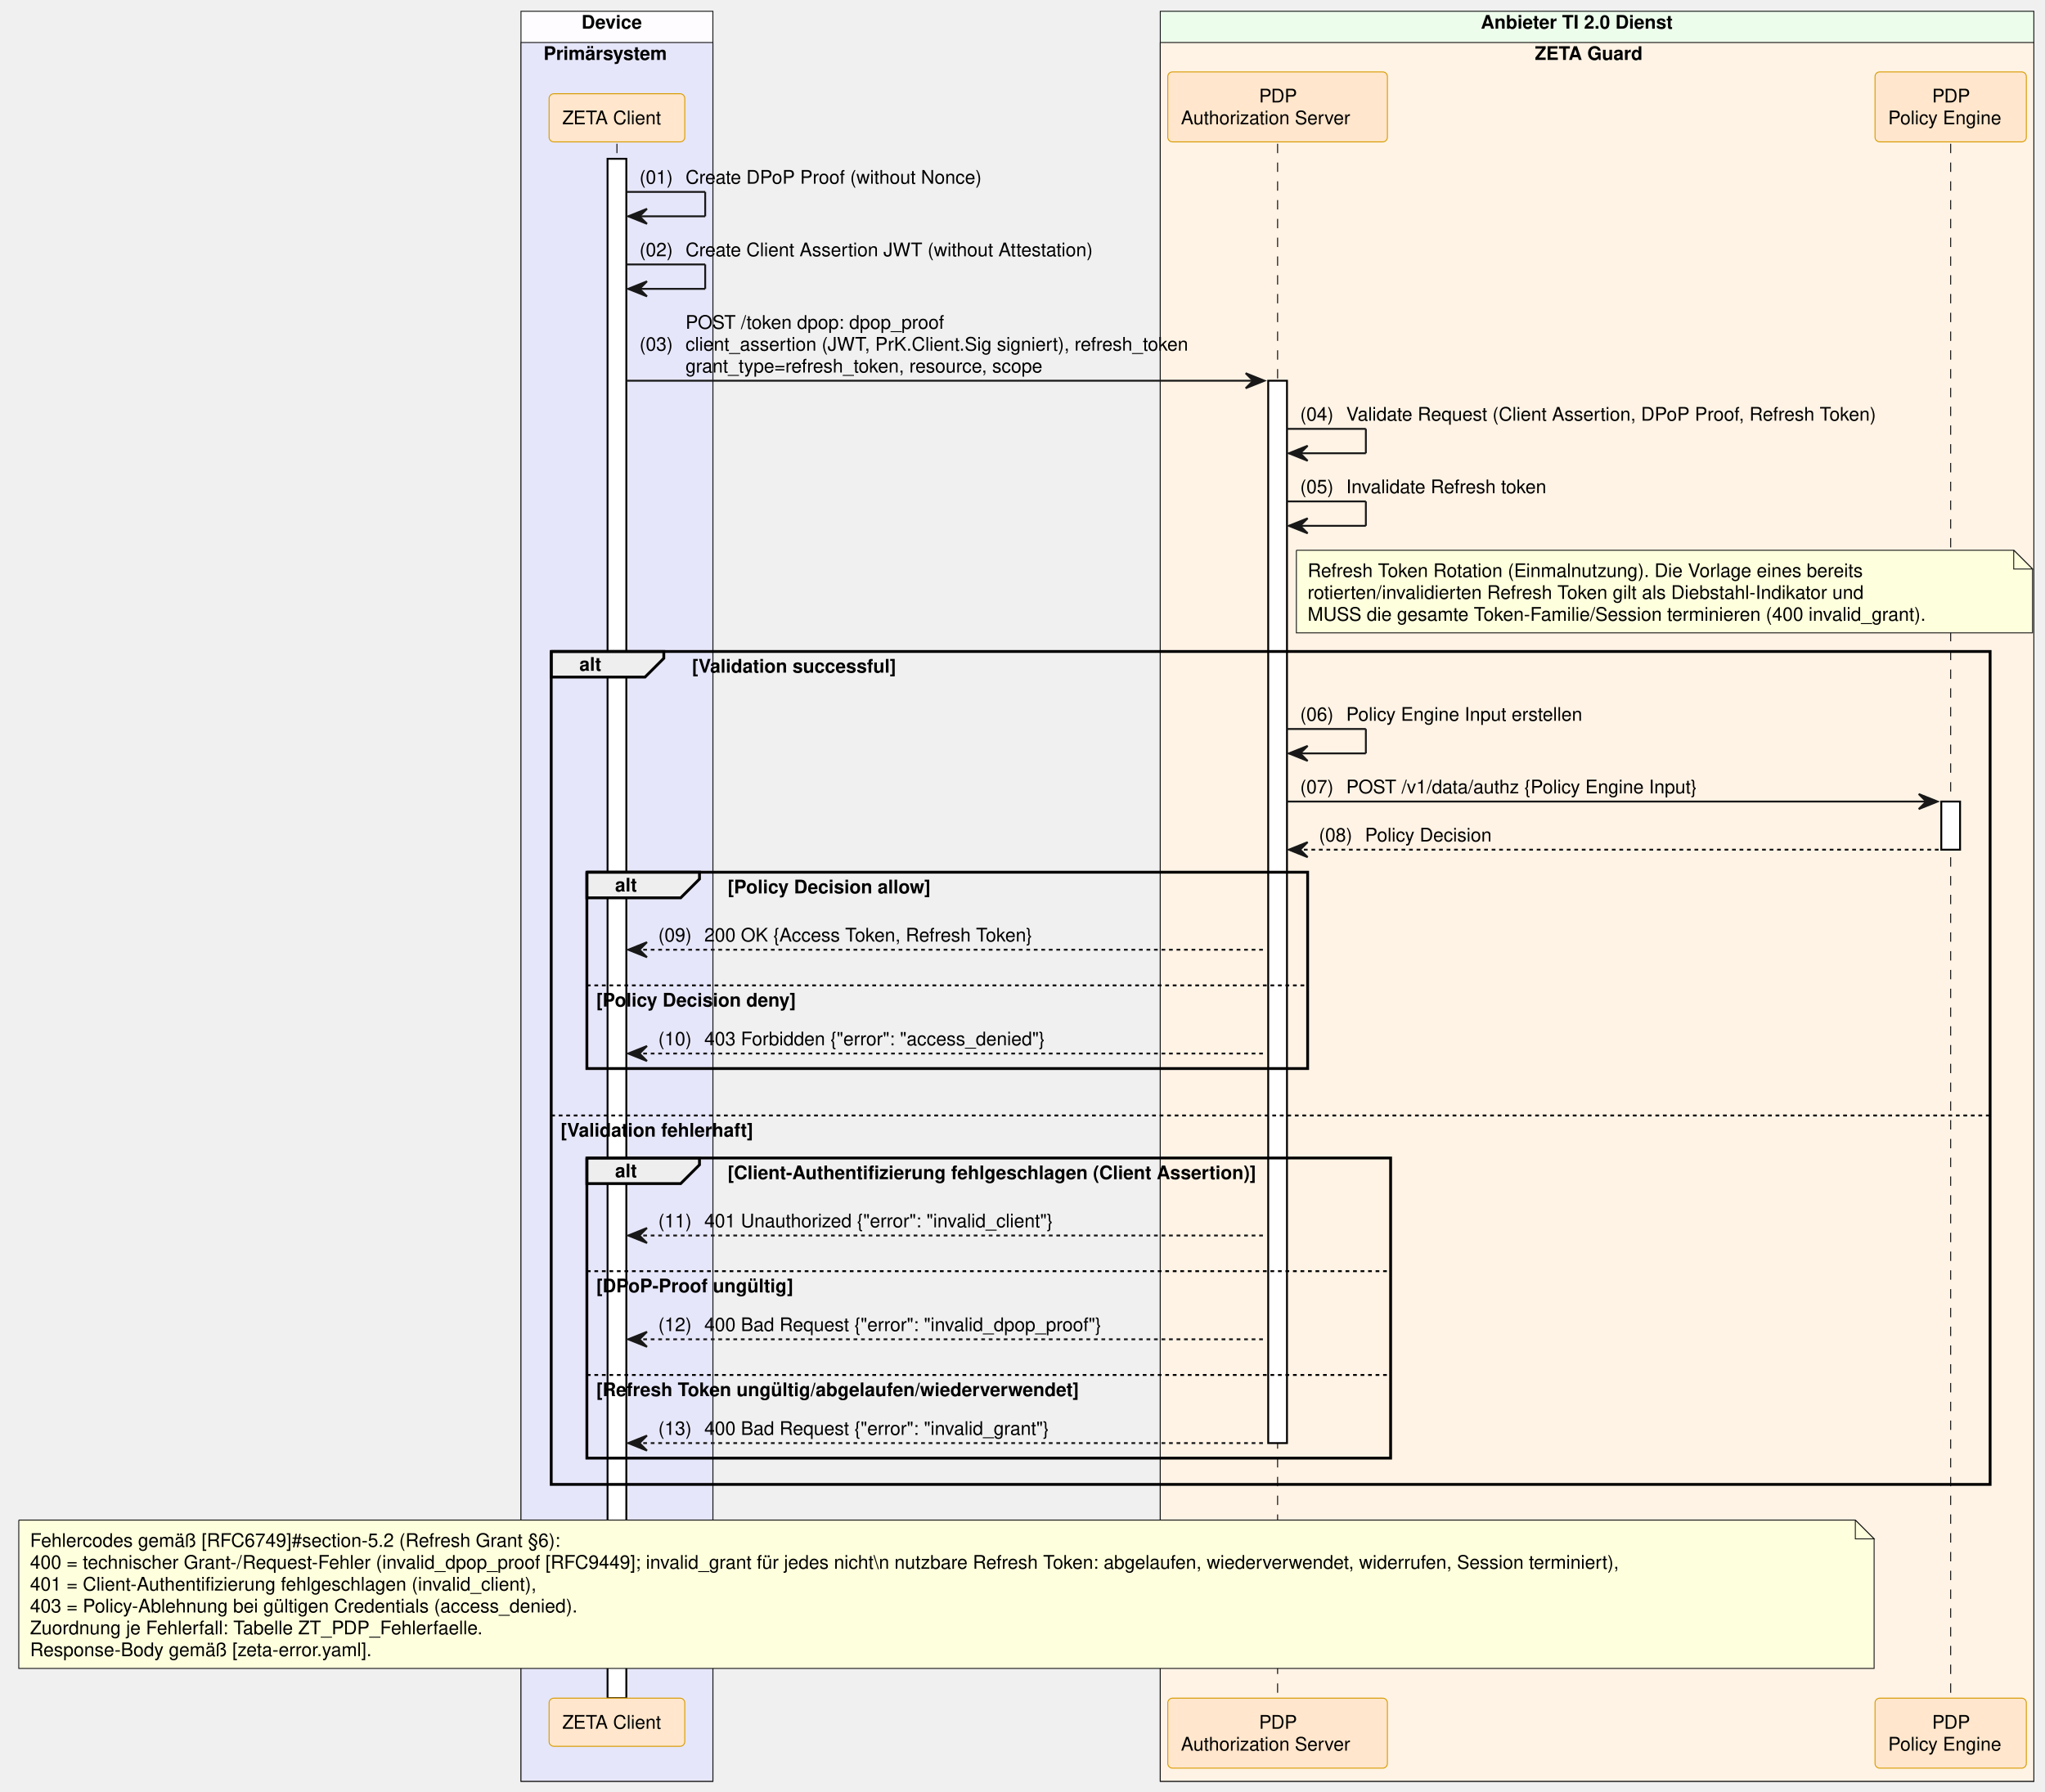
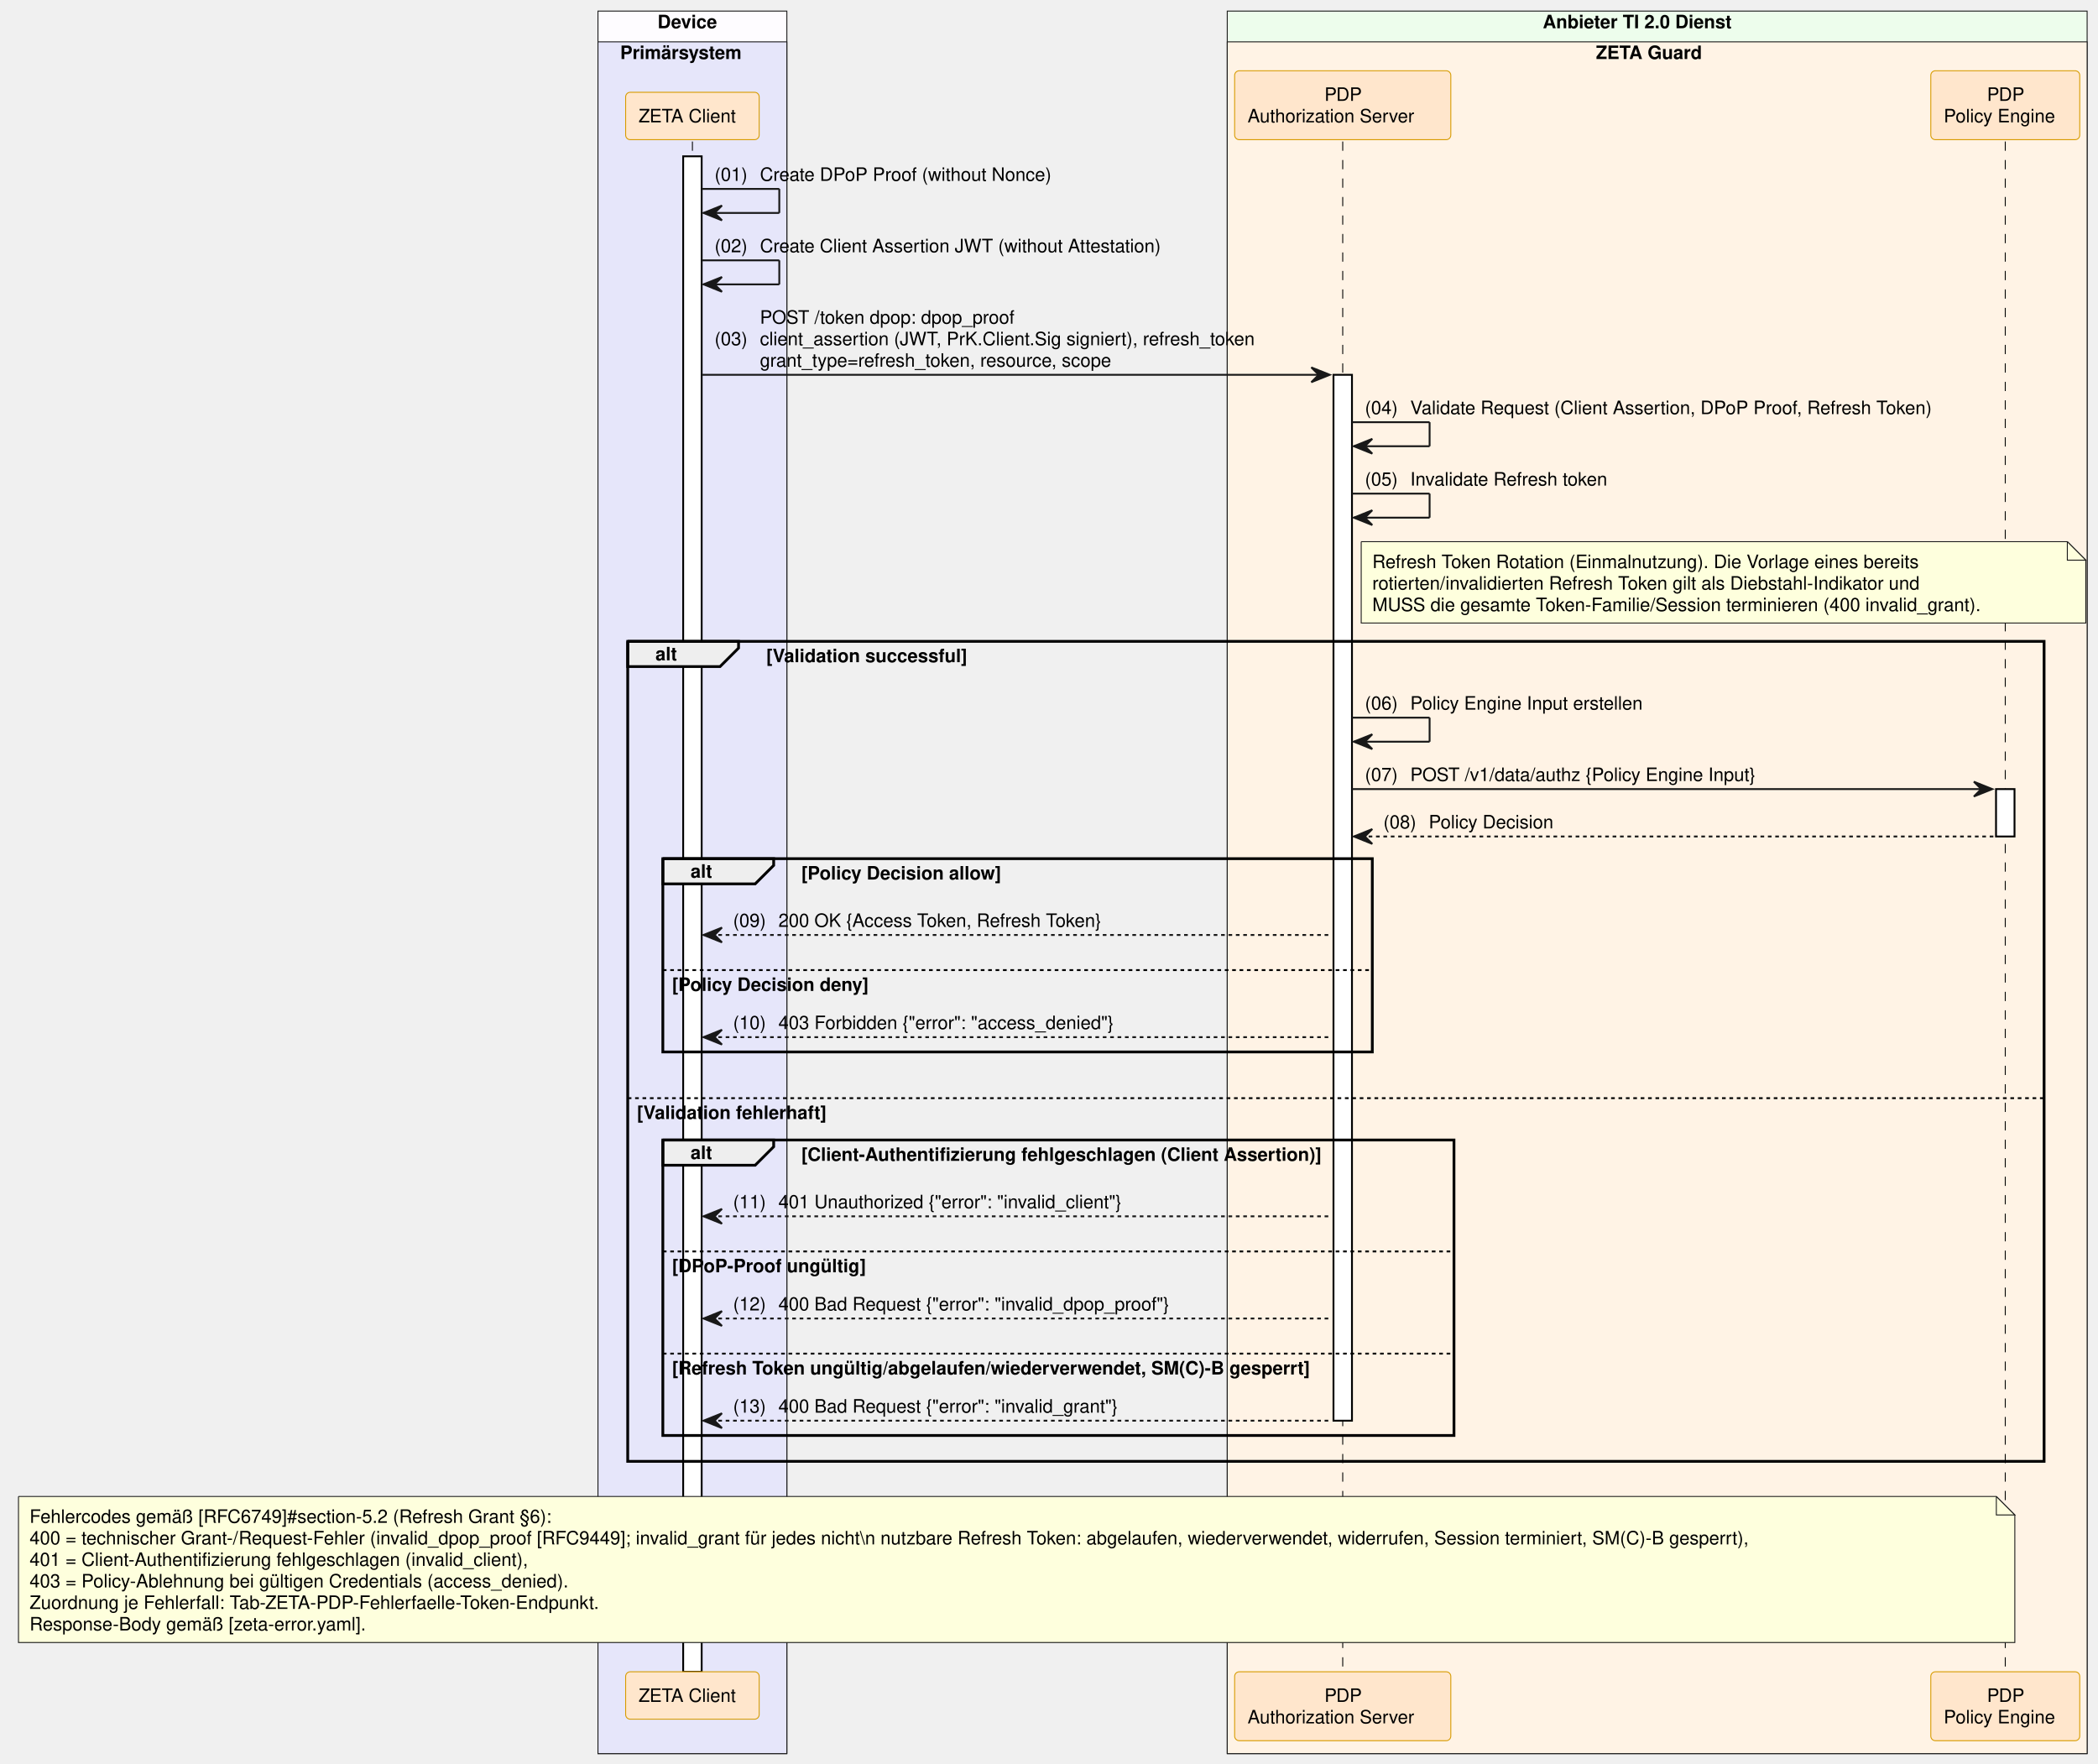
- <svg xmlns="http://www.w3.org/2000/svg" contentStyleType="text/css" data-diagram-type="SEQUENCE" height="954px" preserveAspectRatio="none" style="width:1089px;height:954px;background:#FFFFFF;" version="1.1" viewBox="0 0 1089 954" width="1089px" zoomAndPan="magnify">
+ <svg xmlns="http://www.w3.org/2000/svg" contentStyleType="text/css" data-diagram-type="SEQUENCE" height="954px" preserveAspectRatio="none" style="width:1135px;height:954px;background:#FFFFFF;" version="1.1" viewBox="0 0 1135 954" width="1135px" zoomAndPan="magnify">
  <defs />
  <g>
-     <rect fill="#FEFCFF" height="942.703" style="stroke:#181818;stroke-width:0.5;" width="102.193" x="277.435" y="6" />
-     <text fill="#000000" font-family="Helvetica" font-size="10" font-weight="bold" x="309.662" y="15.282">Device</text>
-     <rect fill="#E6E6FA" height="926.062" style="stroke:#181818;stroke-width:0.5;" width="102.193" x="277.435" y="22.641" />
-     <text fill="#000000" font-family="Helvetica" font-size="10" font-weight="bold" x="289.435" y="31.923">Primärsystem</text>
-     <rect fill="#EDFDEC" height="942.703" style="stroke:#181818;stroke-width:0.5;" width="465.19" x="617.87" y="6" />
-     <text fill="#000000" font-family="Helvetica" font-size="10" font-weight="bold" x="788.573" y="15.282">Anbieter TI 2.0 Dienst</text>
-     <rect fill="#FFF3E5" height="926.062" style="stroke:#181818;stroke-width:0.5;" width="465.19" x="617.87" y="22.641" />
-     <text fill="#000000" font-family="Helvetica" font-size="10" font-weight="bold" x="817.321" y="31.923">ZETA Guard</text>
+     <rect fill="#FEFCFF" height="942.703" style="stroke:#181818;stroke-width:0.5;" width="102.193" x="323.494" y="6" />
+     <text fill="#000000" font-family="Helvetica" font-size="10" font-weight="bold" x="355.721" y="15.282">Device</text>
+     <rect fill="#E6E6FA" height="926.062" style="stroke:#181818;stroke-width:0.5;" width="102.193" x="323.494" y="22.641" />
+     <text fill="#000000" font-family="Helvetica" font-size="10" font-weight="bold" x="335.494" y="31.923">Primärsystem</text>
+     <rect fill="#EDFDEC" height="942.703" style="stroke:#181818;stroke-width:0.5;" width="465.19" x="663.93" y="6" />
+     <text fill="#000000" font-family="Helvetica" font-size="10" font-weight="bold" x="834.633" y="15.282">Anbieter TI 2.0 Dienst</text>
+     <rect fill="#FFF3E5" height="926.062" style="stroke:#181818;stroke-width:0.5;" width="465.19" x="663.93" y="22.641" />
+     <text fill="#000000" font-family="Helvetica" font-size="10" font-weight="bold" x="863.38" y="31.923">ZETA Guard</text>
    <g>
-       <rect fill="#000000" fill-opacity="0" height="827.859" width="8" x="325.031" y="76.562" />
-       <line style="stroke:#000000;stroke-width:0.5;stroke-dasharray:5.0,5.0;" x1="328.531" x2="328.531" y1="76.562" y2="904.422" />
+       <rect fill="#000000" fill-opacity="0" height="827.859" width="8" x="371.091" y="76.562" />
+       <line style="stroke:#000000;stroke-width:0.5;stroke-dasharray:5.0,5.0;" x1="374.591" x2="374.591" y1="76.562" y2="904.422" />
    </g>
    <g>
-       <rect fill="#FFFFFF" height="819.859" style="stroke:#000000;stroke-width:1;" width="10" x="323.531" y="84.562" />
+       <rect fill="#FFFFFF" height="819.859" style="stroke:#000000;stroke-width:1;" width="10" x="369.591" y="84.562" />
    </g>
    <g>
-       <rect fill="#000000" fill-opacity="0" height="827.859" width="8" x="676.845" y="76.562" />
-       <line style="stroke:#000000;stroke-width:0.5;stroke-dasharray:5.0,5.0;" x1="680.345" x2="680.345" y1="76.562" y2="904.422" />
+       <rect fill="#000000" fill-opacity="0" height="827.859" width="8" x="722.904" y="76.562" />
+       <line style="stroke:#000000;stroke-width:0.5;stroke-dasharray:5.0,5.0;" x1="726.404" x2="726.404" y1="76.562" y2="904.422" />
    </g>
    <g>
-       <rect fill="#FFFFFF" height="565.812" style="stroke:#000000;stroke-width:1;" width="10" x="675.345" y="202.766" />
+       <rect fill="#FFFFFF" height="565.812" style="stroke:#000000;stroke-width:1;" width="10" x="721.404" y="202.766" />
    </g>
    <g>
-       <rect fill="#000000" fill-opacity="0" height="827.859" width="8" x="1035.274" y="76.562" />
-       <line style="stroke:#000000;stroke-width:0.5;stroke-dasharray:5.0,5.0;" x1="1038.774" x2="1038.774" y1="76.562" y2="904.422" />
+       <rect fill="#000000" fill-opacity="0" height="827.859" width="8" x="1081.334" y="76.562" />
+       <line style="stroke:#000000;stroke-width:0.5;stroke-dasharray:5.0,5.0;" x1="1084.834" x2="1084.834" y1="76.562" y2="904.422" />
    </g>
    <g>
-       <rect fill="#FFFFFF" height="25.641" style="stroke:#000000;stroke-width:1;" width="10" x="1033.774" y="426.891" />
+       <rect fill="#FFFFFF" height="25.641" style="stroke:#000000;stroke-width:1;" width="10" x="1079.834" y="426.891" />
    </g>
-     <rect fill="#FFE6CC" height="25.641" rx="2.5" ry="2.5" style="stroke:#D79B00;stroke-width:0.5;" width="72.247" x="292.408" y="49.922" />
-     <text fill="#000000" font-family="Helvetica" font-size="10" x="299.408" y="66.204">ZETA Client</text>
-     <rect fill="#FFE6CC" height="37.281" rx="2.5" ry="2.5" style="stroke:#D79B00;stroke-width:0.5;" width="116.949" x="621.87" y="38.281" />
-     <text fill="#000000" font-family="Helvetica" font-size="10" x="670.464" y="54.563">PDP</text>
-     <text fill="#000000" font-family="Helvetica" font-size="10" x="628.87" y="66.204">Authorization Server</text>
-     <rect fill="#FFE6CC" height="37.281" rx="2.5" ry="2.5" style="stroke:#D79B00;stroke-width:0.5;" width="80.572" x="998.488" y="38.281" />
-     <text fill="#000000" font-family="Helvetica" font-size="10" x="1028.894" y="54.563">PDP</text>
-     <text fill="#000000" font-family="Helvetica" font-size="10" x="1005.488" y="66.204">Policy Engine</text>
-     <rect fill="#FFE6CC" height="25.641" rx="2.5" ry="2.5" style="stroke:#D79B00;stroke-width:0.5;" width="72.247" x="292.408" y="904.422" />
-     <text fill="#000000" font-family="Helvetica" font-size="10" x="299.408" y="920.704">ZETA Client</text>
-     <rect fill="#FFE6CC" height="37.281" rx="2.5" ry="2.5" style="stroke:#D79B00;stroke-width:0.5;" width="116.949" x="621.87" y="904.422" />
-     <text fill="#000000" font-family="Helvetica" font-size="10" x="670.464" y="920.704">PDP</text>
-     <text fill="#000000" font-family="Helvetica" font-size="10" x="628.87" y="932.345">Authorization Server</text>
-     <rect fill="#FFE6CC" height="37.281" rx="2.5" ry="2.5" style="stroke:#D79B00;stroke-width:0.5;" width="80.572" x="998.488" y="904.422" />
-     <text fill="#000000" font-family="Helvetica" font-size="10" x="1028.894" y="920.704">PDP</text>
-     <text fill="#000000" font-family="Helvetica" font-size="10" x="1005.488" y="932.345">Policy Engine</text>
-     <line style="stroke:#181818;stroke-width:1;" x1="333.531" x2="375.531" y1="102.203" y2="102.203" />
-     <line style="stroke:#181818;stroke-width:1;" x1="375.531" x2="375.531" y1="102.203" y2="115.203" />
-     <line style="stroke:#181818;stroke-width:1;" x1="334.531" x2="375.531" y1="115.203" y2="115.203" />
-     <polygon fill="#181818" points="344.531,111.203,334.531,115.203,344.531,119.203,340.531,115.203" style="stroke:#181818;stroke-width:1;" />
-     <text fill="#000000" font-family="Helvetica" font-size="10" x="340.531" y="97.845">(01)</text>
-     <text fill="#000000" font-family="Helvetica" font-size="10" x="365.059" y="97.845">Create DPoP Proof (without Nonce)</text>
-     <line style="stroke:#181818;stroke-width:1;" x1="333.531" x2="375.531" y1="140.844" y2="140.844" />
-     <line style="stroke:#181818;stroke-width:1;" x1="375.531" x2="375.531" y1="140.844" y2="153.844" />
-     <line style="stroke:#181818;stroke-width:1;" x1="334.531" x2="375.531" y1="153.844" y2="153.844" />
-     <polygon fill="#181818" points="344.531,149.844,334.531,153.844,344.531,157.844,340.531,153.844" style="stroke:#181818;stroke-width:1;" />
-     <text fill="#000000" font-family="Helvetica" font-size="10" x="340.531" y="136.485">(02)</text>
-     <text fill="#000000" font-family="Helvetica" font-size="10" x="365.059" y="136.485">Create Client Assertion JWT (without Attestation)</text>
-     <polygon fill="#181818" points="663.345,198.766,673.345,202.766,663.345,206.766,667.345,202.766" style="stroke:#181818;stroke-width:1;" />
-     <line style="stroke:#181818;stroke-width:1;" x1="333.531" x2="669.345" y1="202.766" y2="202.766" />
-     <text fill="#000000" font-family="Helvetica" font-size="10" x="340.531" y="186.767">(03)</text>
-     <text fill="#000000" font-family="Helvetica" font-size="10" x="365.059" y="175.126">POST /token dpop: dpop_proof</text>
-     <text fill="#000000" font-family="Helvetica" font-size="10" x="365.059" y="186.767">client_assertion (JWT, PrK.Client.Sig signiert), refresh_token</text>
-     <text fill="#000000" font-family="Helvetica" font-size="10" x="365.059" y="198.407">grant_type=refresh_token, resource, scope</text>
-     <line style="stroke:#181818;stroke-width:1;" x1="685.345" x2="727.345" y1="228.406" y2="228.406" />
-     <line style="stroke:#181818;stroke-width:1;" x1="727.345" x2="727.345" y1="228.406" y2="241.406" />
-     <line style="stroke:#181818;stroke-width:1;" x1="686.345" x2="727.345" y1="241.406" y2="241.406" />
-     <polygon fill="#181818" points="696.345,237.406,686.345,241.406,696.345,245.406,692.345,241.406" style="stroke:#181818;stroke-width:1;" />
-     <text fill="#000000" font-family="Helvetica" font-size="10" x="692.345" y="224.048">(04)</text>
-     <text fill="#000000" font-family="Helvetica" font-size="10" x="716.872" y="224.048">Validate Request (Client Assertion, DPoP Proof, Refresh Token)</text>
-     <line style="stroke:#181818;stroke-width:1;" x1="685.345" x2="727.345" y1="267.047" y2="267.047" />
-     <line style="stroke:#181818;stroke-width:1;" x1="727.345" x2="727.345" y1="267.047" y2="280.047" />
-     <line style="stroke:#181818;stroke-width:1;" x1="686.345" x2="727.345" y1="280.047" y2="280.047" />
-     <polygon fill="#181818" points="696.345,276.047,686.345,280.047,696.345,284.047,692.345,280.047" style="stroke:#181818;stroke-width:1;" />
-     <text fill="#000000" font-family="Helvetica" font-size="10" x="692.345" y="262.688">(05)</text>
-     <text fill="#000000" font-family="Helvetica" font-size="10" x="716.872" y="262.688">Invalidate Refresh token</text>
-     <path d="M690.345,293.047 L690.345,337.047 L1082.345,337.047 L1082.345,303.047 L1072.345,293.047 L690.345,293.047" fill="#FEFFDD" style="stroke:#181818;stroke-width:0.5;" />
-     <path d="M1072.345,293.047 L1072.345,303.047 L1082.345,303.047 L1072.345,293.047" fill="#FEFFDD" style="stroke:#181818;stroke-width:0.5;" />
-     <text fill="#000000" font-family="Helvetica" font-size="10" x="696.345" y="307.329">Refresh Token Rotation (Einmalnutzung). Die Vorlage eines bereits</text>
-     <text fill="#000000" font-family="Helvetica" font-size="10" x="696.345" y="318.97">rotierten/invalidierten Refresh Token gilt als Diebstahl-Indikator und</text>
-     <text fill="#000000" font-family="Helvetica" font-size="10" x="696.345" y="330.61">MUSS die gesamte Token-Familie/Session terminieren (400 invalid_grant).</text>
-     <path d="M293.531,346.969 L353.487,346.969 L353.487,350.609 L343.487,360.609 L293.531,360.609 L293.531,346.969" fill="#EEEEEE" style="stroke:#000000;stroke-width:1.5;" />
-     <rect fill="none" height="443.609" style="stroke:#000000;stroke-width:1.5;" width="766.243" x="293.531" y="346.969" />
-     <text fill="#000000" font-family="Helvetica" font-size="10" font-weight="bold" x="308.531" y="357.251">alt</text>
-     <text fill="#000000" font-family="Helvetica" font-size="10" font-weight="bold" x="368.487" y="358.251">[Validation successful]</text>
-     <line style="stroke:#000000;stroke-width:1;stroke-dasharray:2.0,2.0;" x1="293.531" x2="1059.774" y1="594.094" y2="594.094" />
-     <text fill="#000000" font-family="Helvetica" font-size="10" font-weight="bold" x="298.531" y="605.376">[Validation fehlerhaft]</text>
-     <line style="stroke:#181818;stroke-width:1;" x1="685.345" x2="727.345" y1="388.25" y2="388.25" />
-     <line style="stroke:#181818;stroke-width:1;" x1="727.345" x2="727.345" y1="388.25" y2="401.25" />
-     <line style="stroke:#181818;stroke-width:1;" x1="686.345" x2="727.345" y1="401.25" y2="401.25" />
-     <polygon fill="#181818" points="696.345,397.25,686.345,401.25,696.345,405.25,692.345,401.25" style="stroke:#181818;stroke-width:1;" />
-     <text fill="#000000" font-family="Helvetica" font-size="10" x="692.345" y="383.892">(06)</text>
-     <text fill="#000000" font-family="Helvetica" font-size="10" x="716.872" y="383.892">Policy Engine Input erstellen</text>
-     <polygon fill="#181818" points="1021.774,422.891,1031.774,426.891,1021.774,430.891,1025.774,426.891" style="stroke:#181818;stroke-width:1;" />
-     <line style="stroke:#181818;stroke-width:1;" x1="685.345" x2="1027.774" y1="426.891" y2="426.891" />
-     <text fill="#000000" font-family="Helvetica" font-size="10" x="692.345" y="422.532">(07)</text>
-     <text fill="#000000" font-family="Helvetica" font-size="10" x="716.872" y="422.532">POST /v1/data/authz {Policy Engine Input}</text>
-     <polygon fill="#181818" points="696.345,448.531,686.345,452.531,696.345,456.531,692.345,452.531" style="stroke:#181818;stroke-width:1;" />
-     <line style="stroke:#181818;stroke-width:1;stroke-dasharray:2.0,2.0;" x1="690.345" x2="1032.774" y1="452.531" y2="452.531" />
-     <text fill="#000000" font-family="Helvetica" font-size="10" x="702.345" y="448.173">(08)</text>
-     <text fill="#000000" font-family="Helvetica" font-size="10" x="726.872" y="448.173">Policy Decision</text>
-     <path d="M312.531,464.531 L372.487,464.531 L372.487,468.172 L362.487,478.172 L312.531,478.172 L312.531,464.531" fill="#EEEEEE" style="stroke:#000000;stroke-width:1.5;" />
-     <rect fill="none" height="104.562" style="stroke:#000000;stroke-width:1.5;" width="383.813" x="312.531" y="464.531" />
-     <text fill="#000000" font-family="Helvetica" font-size="10" font-weight="bold" x="327.531" y="474.813">alt</text>
-     <text fill="#000000" font-family="Helvetica" font-size="10" font-weight="bold" x="387.487" y="475.813">[Policy Decision allow]</text>
-     <line style="stroke:#000000;stroke-width:1;stroke-dasharray:2.0,2.0;" x1="312.531" x2="696.345" y1="524.812" y2="524.812" />
-     <text fill="#000000" font-family="Helvetica" font-size="10" font-weight="bold" x="317.531" y="536.095">[Policy Decision deny]</text>
-     <polygon fill="#181818" points="344.531,501.812,334.531,505.812,344.531,509.812,340.531,505.812" style="stroke:#181818;stroke-width:1;" />
-     <line style="stroke:#181818;stroke-width:1;stroke-dasharray:2.0,2.0;" x1="338.531" x2="674.345" y1="505.812" y2="505.812" />
-     <text fill="#000000" font-family="Helvetica" font-size="10" x="350.531" y="501.454">(09)</text>
-     <text fill="#000000" font-family="Helvetica" font-size="10" x="375.059" y="501.454">200 OK {Access Token, Refresh Token}</text>
-     <polygon fill="#181818" points="344.531,557.094,334.531,561.094,344.531,565.094,340.531,561.094" style="stroke:#181818;stroke-width:1;" />
-     <line style="stroke:#181818;stroke-width:1;stroke-dasharray:2.0,2.0;" x1="338.531" x2="674.345" y1="561.094" y2="561.094" />
-     <text fill="#000000" font-family="Helvetica" font-size="10" x="350.531" y="556.735">(10)</text>
-     <text fill="#000000" font-family="Helvetica" font-size="10" x="375.059" y="556.735">403 Forbidden {"error": "access_denied"}</text>
-     <path d="M312.531,616.734 L372.487,616.734 L372.487,620.375 L362.487,630.375 L312.531,630.375 L312.531,616.734" fill="#EEEEEE" style="stroke:#000000;stroke-width:1.5;" />
-     <rect fill="none" height="159.844" style="stroke:#000000;stroke-width:1.5;" width="427.997" x="312.531" y="616.734" />
-     <text fill="#000000" font-family="Helvetica" font-size="10" font-weight="bold" x="327.531" y="627.017">alt</text>
-     <text fill="#000000" font-family="Helvetica" font-size="10" font-weight="bold" x="387.487" y="628.017">[Client-Authentifizierung fehlgeschlagen (Client Assertion)]</text>
-     <line style="stroke:#000000;stroke-width:1;stroke-dasharray:2.0,2.0;" x1="312.531" x2="740.528" y1="677.016" y2="677.016" />
-     <text fill="#000000" font-family="Helvetica" font-size="10" font-weight="bold" x="317.531" y="688.298">[DPoP-Proof ungültig]</text>
-     <line style="stroke:#000000;stroke-width:1;stroke-dasharray:2.0,2.0;" x1="312.531" x2="740.528" y1="732.297" y2="732.297" />
-     <text fill="#000000" font-family="Helvetica" font-size="10" font-weight="bold" x="317.531" y="743.579">[Refresh Token ungültig/abgelaufen/wiederverwendet]</text>
-     <polygon fill="#181818" points="344.531,654.016,334.531,658.016,344.531,662.016,340.531,658.016" style="stroke:#181818;stroke-width:1;" />
-     <line style="stroke:#181818;stroke-width:1;stroke-dasharray:2.0,2.0;" x1="338.531" x2="674.345" y1="658.016" y2="658.016" />
-     <text fill="#000000" font-family="Helvetica" font-size="10" x="350.531" y="653.657">(11)</text>
-     <text fill="#000000" font-family="Helvetica" font-size="10" x="375.059" y="653.657">401 Unauthorized {"error": "invalid_client"}</text>
-     <polygon fill="#181818" points="344.531,709.297,334.531,713.297,344.531,717.297,340.531,713.297" style="stroke:#181818;stroke-width:1;" />
-     <line style="stroke:#181818;stroke-width:1;stroke-dasharray:2.0,2.0;" x1="338.531" x2="674.345" y1="713.297" y2="713.297" />
-     <text fill="#000000" font-family="Helvetica" font-size="10" x="350.531" y="708.938">(12)</text>
-     <text fill="#000000" font-family="Helvetica" font-size="10" x="375.059" y="708.938">400 Bad Request {"error": "invalid_dpop_proof"}</text>
-     <polygon fill="#181818" points="344.531,764.578,334.531,768.578,344.531,772.578,340.531,768.578" style="stroke:#181818;stroke-width:1;" />
-     <line style="stroke:#181818;stroke-width:1;stroke-dasharray:2.0,2.0;" x1="338.531" x2="674.345" y1="768.578" y2="768.578" />
-     <text fill="#000000" font-family="Helvetica" font-size="10" x="350.531" y="764.22">(13)</text>
-     <text fill="#000000" font-family="Helvetica" font-size="10" x="375.059" y="764.22">400 Bad Request {"error": "invalid_grant"}</text>
-     <path d="M10,809.578 L10,888.578 L998,888.578 L998,819.578 L988,809.578 L10,809.578" fill="#FEFFDD" style="stroke:#181818;stroke-width:0.5;" />
-     <path d="M988,809.578 L988,819.578 L998,819.578 L988,809.578" fill="#FEFFDD" style="stroke:#181818;stroke-width:0.5;" />
+     <rect fill="#FFE6CC" height="25.641" rx="2.5" ry="2.5" style="stroke:#D79B00;stroke-width:0.5;" width="72.247" x="338.467" y="49.922" />
+     <text fill="#000000" font-family="Helvetica" font-size="10" x="345.467" y="66.204">ZETA Client</text>
+     <rect fill="#FFE6CC" height="37.281" rx="2.5" ry="2.5" style="stroke:#D79B00;stroke-width:0.5;" width="116.949" x="667.93" y="38.281" />
+     <text fill="#000000" font-family="Helvetica" font-size="10" x="716.524" y="54.563">PDP</text>
+     <text fill="#000000" font-family="Helvetica" font-size="10" x="674.93" y="66.204">Authorization Server</text>
+     <rect fill="#FFE6CC" height="37.281" rx="2.5" ry="2.5" style="stroke:#D79B00;stroke-width:0.5;" width="80.572" x="1044.548" y="38.281" />
+     <text fill="#000000" font-family="Helvetica" font-size="10" x="1074.954" y="54.563">PDP</text>
+     <text fill="#000000" font-family="Helvetica" font-size="10" x="1051.548" y="66.204">Policy Engine</text>
+     <rect fill="#FFE6CC" height="25.641" rx="2.5" ry="2.5" style="stroke:#D79B00;stroke-width:0.5;" width="72.247" x="338.467" y="904.422" />
+     <text fill="#000000" font-family="Helvetica" font-size="10" x="345.467" y="920.704">ZETA Client</text>
+     <rect fill="#FFE6CC" height="37.281" rx="2.5" ry="2.5" style="stroke:#D79B00;stroke-width:0.5;" width="116.949" x="667.93" y="904.422" />
+     <text fill="#000000" font-family="Helvetica" font-size="10" x="716.524" y="920.704">PDP</text>
+     <text fill="#000000" font-family="Helvetica" font-size="10" x="674.93" y="932.345">Authorization Server</text>
+     <rect fill="#FFE6CC" height="37.281" rx="2.5" ry="2.5" style="stroke:#D79B00;stroke-width:0.5;" width="80.572" x="1044.548" y="904.422" />
+     <text fill="#000000" font-family="Helvetica" font-size="10" x="1074.954" y="920.704">PDP</text>
+     <text fill="#000000" font-family="Helvetica" font-size="10" x="1051.548" y="932.345">Policy Engine</text>
+     <line style="stroke:#181818;stroke-width:1;" x1="379.591" x2="421.591" y1="102.203" y2="102.203" />
+     <line style="stroke:#181818;stroke-width:1;" x1="421.591" x2="421.591" y1="102.203" y2="115.203" />
+     <line style="stroke:#181818;stroke-width:1;" x1="380.591" x2="421.591" y1="115.203" y2="115.203" />
+     <polygon fill="#181818" points="390.591,111.203,380.591,115.203,390.591,119.203,386.591,115.203" style="stroke:#181818;stroke-width:1;" />
+     <text fill="#000000" font-family="Helvetica" font-size="10" x="386.591" y="97.845">(01)</text>
+     <text fill="#000000" font-family="Helvetica" font-size="10" x="411.118" y="97.845">Create DPoP Proof (without Nonce)</text>
+     <line style="stroke:#181818;stroke-width:1;" x1="379.591" x2="421.591" y1="140.844" y2="140.844" />
+     <line style="stroke:#181818;stroke-width:1;" x1="421.591" x2="421.591" y1="140.844" y2="153.844" />
+     <line style="stroke:#181818;stroke-width:1;" x1="380.591" x2="421.591" y1="153.844" y2="153.844" />
+     <polygon fill="#181818" points="390.591,149.844,380.591,153.844,390.591,157.844,386.591,153.844" style="stroke:#181818;stroke-width:1;" />
+     <text fill="#000000" font-family="Helvetica" font-size="10" x="386.591" y="136.485">(02)</text>
+     <text fill="#000000" font-family="Helvetica" font-size="10" x="411.118" y="136.485">Create Client Assertion JWT (without Attestation)</text>
+     <polygon fill="#181818" points="709.404,198.766,719.404,202.766,709.404,206.766,713.404,202.766" style="stroke:#181818;stroke-width:1;" />
+     <line style="stroke:#181818;stroke-width:1;" x1="379.591" x2="715.404" y1="202.766" y2="202.766" />
+     <text fill="#000000" font-family="Helvetica" font-size="10" x="386.591" y="186.767">(03)</text>
+     <text fill="#000000" font-family="Helvetica" font-size="10" x="411.118" y="175.126">POST /token dpop: dpop_proof</text>
+     <text fill="#000000" font-family="Helvetica" font-size="10" x="411.118" y="186.767">client_assertion (JWT, PrK.Client.Sig signiert), refresh_token</text>
+     <text fill="#000000" font-family="Helvetica" font-size="10" x="411.118" y="198.407">grant_type=refresh_token, resource, scope</text>
+     <line style="stroke:#181818;stroke-width:1;" x1="731.404" x2="773.404" y1="228.406" y2="228.406" />
+     <line style="stroke:#181818;stroke-width:1;" x1="773.404" x2="773.404" y1="228.406" y2="241.406" />
+     <line style="stroke:#181818;stroke-width:1;" x1="732.404" x2="773.404" y1="241.406" y2="241.406" />
+     <polygon fill="#181818" points="742.404,237.406,732.404,241.406,742.404,245.406,738.404,241.406" style="stroke:#181818;stroke-width:1;" />
+     <text fill="#000000" font-family="Helvetica" font-size="10" x="738.404" y="224.048">(04)</text>
+     <text fill="#000000" font-family="Helvetica" font-size="10" x="762.932" y="224.048">Validate Request (Client Assertion, DPoP Proof, Refresh Token)</text>
+     <line style="stroke:#181818;stroke-width:1;" x1="731.404" x2="773.404" y1="267.047" y2="267.047" />
+     <line style="stroke:#181818;stroke-width:1;" x1="773.404" x2="773.404" y1="267.047" y2="280.047" />
+     <line style="stroke:#181818;stroke-width:1;" x1="732.404" x2="773.404" y1="280.047" y2="280.047" />
+     <polygon fill="#181818" points="742.404,276.047,732.404,280.047,742.404,284.047,738.404,280.047" style="stroke:#181818;stroke-width:1;" />
+     <text fill="#000000" font-family="Helvetica" font-size="10" x="738.404" y="262.688">(05)</text>
+     <text fill="#000000" font-family="Helvetica" font-size="10" x="762.932" y="262.688">Invalidate Refresh token</text>
+     <path d="M736.404,293.047 L736.404,337.047 L1128.404,337.047 L1128.404,303.047 L1118.404,293.047 L736.404,293.047" fill="#FEFFDD" style="stroke:#181818;stroke-width:0.5;" />
+     <path d="M1118.404,293.047 L1118.404,303.047 L1128.404,303.047 L1118.404,293.047" fill="#FEFFDD" style="stroke:#181818;stroke-width:0.5;" />
+     <text fill="#000000" font-family="Helvetica" font-size="10" x="742.404" y="307.329">Refresh Token Rotation (Einmalnutzung). Die Vorlage eines bereits</text>
+     <text fill="#000000" font-family="Helvetica" font-size="10" x="742.404" y="318.97">rotierten/invalidierten Refresh Token gilt als Diebstahl-Indikator und</text>
+     <text fill="#000000" font-family="Helvetica" font-size="10" x="742.404" y="330.61">MUSS die gesamte Token-Familie/Session terminieren (400 invalid_grant).</text>
+     <path d="M339.591,346.969 L399.547,346.969 L399.547,350.609 L389.547,360.609 L339.591,360.609 L339.591,346.969" fill="#EEEEEE" style="stroke:#000000;stroke-width:1.5;" />
+     <rect fill="none" height="443.609" style="stroke:#000000;stroke-width:1.5;" width="766.243" x="339.591" y="346.969" />
+     <text fill="#000000" font-family="Helvetica" font-size="10" font-weight="bold" x="354.591" y="357.251">alt</text>
+     <text fill="#000000" font-family="Helvetica" font-size="10" font-weight="bold" x="414.547" y="358.251">[Validation successful]</text>
+     <line style="stroke:#000000;stroke-width:1;stroke-dasharray:2.0,2.0;" x1="339.591" x2="1105.834" y1="594.094" y2="594.094" />
+     <text fill="#000000" font-family="Helvetica" font-size="10" font-weight="bold" x="344.591" y="605.376">[Validation fehlerhaft]</text>
+     <line style="stroke:#181818;stroke-width:1;" x1="731.404" x2="773.404" y1="388.25" y2="388.25" />
+     <line style="stroke:#181818;stroke-width:1;" x1="773.404" x2="773.404" y1="388.25" y2="401.25" />
+     <line style="stroke:#181818;stroke-width:1;" x1="732.404" x2="773.404" y1="401.25" y2="401.25" />
+     <polygon fill="#181818" points="742.404,397.25,732.404,401.25,742.404,405.25,738.404,401.25" style="stroke:#181818;stroke-width:1;" />
+     <text fill="#000000" font-family="Helvetica" font-size="10" x="738.404" y="383.892">(06)</text>
+     <text fill="#000000" font-family="Helvetica" font-size="10" x="762.932" y="383.892">Policy Engine Input erstellen</text>
+     <polygon fill="#181818" points="1067.834,422.891,1077.834,426.891,1067.834,430.891,1071.834,426.891" style="stroke:#181818;stroke-width:1;" />
+     <line style="stroke:#181818;stroke-width:1;" x1="731.404" x2="1073.834" y1="426.891" y2="426.891" />
+     <text fill="#000000" font-family="Helvetica" font-size="10" x="738.404" y="422.532">(07)</text>
+     <text fill="#000000" font-family="Helvetica" font-size="10" x="762.932" y="422.532">POST /v1/data/authz {Policy Engine Input}</text>
+     <polygon fill="#181818" points="742.404,448.531,732.404,452.531,742.404,456.531,738.404,452.531" style="stroke:#181818;stroke-width:1;" />
+     <line style="stroke:#181818;stroke-width:1;stroke-dasharray:2.0,2.0;" x1="736.404" x2="1078.834" y1="452.531" y2="452.531" />
+     <text fill="#000000" font-family="Helvetica" font-size="10" x="748.404" y="448.173">(08)</text>
+     <text fill="#000000" font-family="Helvetica" font-size="10" x="772.932" y="448.173">Policy Decision</text>
+     <path d="M358.591,464.531 L418.547,464.531 L418.547,468.172 L408.547,478.172 L358.591,478.172 L358.591,464.531" fill="#EEEEEE" style="stroke:#000000;stroke-width:1.5;" />
+     <rect fill="none" height="104.562" style="stroke:#000000;stroke-width:1.5;" width="383.813" x="358.591" y="464.531" />
+     <text fill="#000000" font-family="Helvetica" font-size="10" font-weight="bold" x="373.591" y="474.813">alt</text>
+     <text fill="#000000" font-family="Helvetica" font-size="10" font-weight="bold" x="433.547" y="475.813">[Policy Decision allow]</text>
+     <line style="stroke:#000000;stroke-width:1;stroke-dasharray:2.0,2.0;" x1="358.591" x2="742.404" y1="524.812" y2="524.812" />
+     <text fill="#000000" font-family="Helvetica" font-size="10" font-weight="bold" x="363.591" y="536.095">[Policy Decision deny]</text>
+     <polygon fill="#181818" points="390.591,501.812,380.591,505.812,390.591,509.812,386.591,505.812" style="stroke:#181818;stroke-width:1;" />
+     <line style="stroke:#181818;stroke-width:1;stroke-dasharray:2.0,2.0;" x1="384.591" x2="720.404" y1="505.812" y2="505.812" />
+     <text fill="#000000" font-family="Helvetica" font-size="10" x="396.591" y="501.454">(09)</text>
+     <text fill="#000000" font-family="Helvetica" font-size="10" x="421.118" y="501.454">200 OK {Access Token, Refresh Token}</text>
+     <polygon fill="#181818" points="390.591,557.094,380.591,561.094,390.591,565.094,386.591,561.094" style="stroke:#181818;stroke-width:1;" />
+     <line style="stroke:#181818;stroke-width:1;stroke-dasharray:2.0,2.0;" x1="384.591" x2="720.404" y1="561.094" y2="561.094" />
+     <text fill="#000000" font-family="Helvetica" font-size="10" x="396.591" y="556.735">(10)</text>
+     <text fill="#000000" font-family="Helvetica" font-size="10" x="421.118" y="556.735">403 Forbidden {"error": "access_denied"}</text>
+     <path d="M358.591,616.734 L418.547,616.734 L418.547,620.375 L408.547,630.375 L358.591,630.375 L358.591,616.734" fill="#EEEEEE" style="stroke:#000000;stroke-width:1.5;" />
+     <rect fill="none" height="159.844" style="stroke:#000000;stroke-width:1.5;" width="427.997" x="358.591" y="616.734" />
+     <text fill="#000000" font-family="Helvetica" font-size="10" font-weight="bold" x="373.591" y="627.017">alt</text>
+     <text fill="#000000" font-family="Helvetica" font-size="10" font-weight="bold" x="433.547" y="628.017">[Client-Authentifizierung fehlgeschlagen (Client Assertion)]</text>
+     <line style="stroke:#000000;stroke-width:1;stroke-dasharray:2.0,2.0;" x1="358.591" x2="786.588" y1="677.016" y2="677.016" />
+     <text fill="#000000" font-family="Helvetica" font-size="10" font-weight="bold" x="363.591" y="688.298">[DPoP-Proof ungültig]</text>
+     <line style="stroke:#000000;stroke-width:1;stroke-dasharray:2.0,2.0;" x1="358.591" x2="786.588" y1="732.297" y2="732.297" />
+     <text fill="#000000" font-family="Helvetica" font-size="10" font-weight="bold" x="363.591" y="743.579">[Refresh Token ungültig/abgelaufen/wiederverwendet, SM(C)-B gesperrt]</text>
+     <polygon fill="#181818" points="390.591,654.016,380.591,658.016,390.591,662.016,386.591,658.016" style="stroke:#181818;stroke-width:1;" />
+     <line style="stroke:#181818;stroke-width:1;stroke-dasharray:2.0,2.0;" x1="384.591" x2="720.404" y1="658.016" y2="658.016" />
+     <text fill="#000000" font-family="Helvetica" font-size="10" x="396.591" y="653.657">(11)</text>
+     <text fill="#000000" font-family="Helvetica" font-size="10" x="421.118" y="653.657">401 Unauthorized {"error": "invalid_client"}</text>
+     <polygon fill="#181818" points="390.591,709.297,380.591,713.297,390.591,717.297,386.591,713.297" style="stroke:#181818;stroke-width:1;" />
+     <line style="stroke:#181818;stroke-width:1;stroke-dasharray:2.0,2.0;" x1="384.591" x2="720.404" y1="713.297" y2="713.297" />
+     <text fill="#000000" font-family="Helvetica" font-size="10" x="396.591" y="708.938">(12)</text>
+     <text fill="#000000" font-family="Helvetica" font-size="10" x="421.118" y="708.938">400 Bad Request {"error": "invalid_dpop_proof"}</text>
+     <polygon fill="#181818" points="390.591,764.578,380.591,768.578,390.591,772.578,386.591,768.578" style="stroke:#181818;stroke-width:1;" />
+     <line style="stroke:#181818;stroke-width:1;stroke-dasharray:2.0,2.0;" x1="384.591" x2="720.404" y1="768.578" y2="768.578" />
+     <text fill="#000000" font-family="Helvetica" font-size="10" x="396.591" y="764.22">(13)</text>
+     <text fill="#000000" font-family="Helvetica" font-size="10" x="421.118" y="764.22">400 Bad Request {"error": "invalid_grant"}</text>
+     <path d="M10,809.578 L10,888.578 L1090,888.578 L1090,819.578 L1080,809.578 L10,809.578" fill="#FEFFDD" style="stroke:#181818;stroke-width:0.5;" />
+     <path d="M1080,809.578 L1080,819.578 L1090,819.578 L1080,809.578" fill="#FEFFDD" style="stroke:#181818;stroke-width:0.5;" />
    <text fill="#000000" font-family="Helvetica" font-size="10" x="16" y="823.86">Fehlercodes gemäß [RFC6749]#section-5.2 (Refresh Grant §6):</text>
-     <text fill="#000000" font-family="Helvetica" font-size="10" x="16" y="835.501">400 = technischer Grant-/Request-Fehler (invalid_dpop_proof [RFC9449]; invalid_grant für jedes nicht\n  nutzbare Refresh Token: abgelaufen, wiederverwendet, widerrufen, Session terminiert),</text>
+     <text fill="#000000" font-family="Helvetica" font-size="10" x="16" y="835.501">400 = technischer Grant-/Request-Fehler (invalid_dpop_proof [RFC9449]; invalid_grant für jedes nicht\n  nutzbare Refresh Token: abgelaufen, wiederverwendet, widerrufen, Session terminiert, SM(C)-B gesperrt),</text>
    <text fill="#000000" font-family="Helvetica" font-size="10" x="16" y="847.142">401 = Client-Authentifizierung fehlgeschlagen (invalid_client),</text>
    <text fill="#000000" font-family="Helvetica" font-size="10" x="16" y="858.782">403 = Policy-Ablehnung bei gültigen Credentials (access_denied).</text>
-     <text fill="#000000" font-family="Helvetica" font-size="10" x="16" y="870.423">Zuordnung je Fehlerfall: Tabelle ZT_PDP_Fehlerfaelle.</text>
+     <text fill="#000000" font-family="Helvetica" font-size="10" x="16" y="870.423">Zuordnung je Fehlerfall: Tab-ZETA-PDP-Fehlerfaelle-Token-Endpunkt.</text>
    <text fill="#000000" font-family="Helvetica" font-size="10" x="16" y="882.063">Response-Body gemäß [zeta-error.yaml].</text>
  </g>
</svg>
